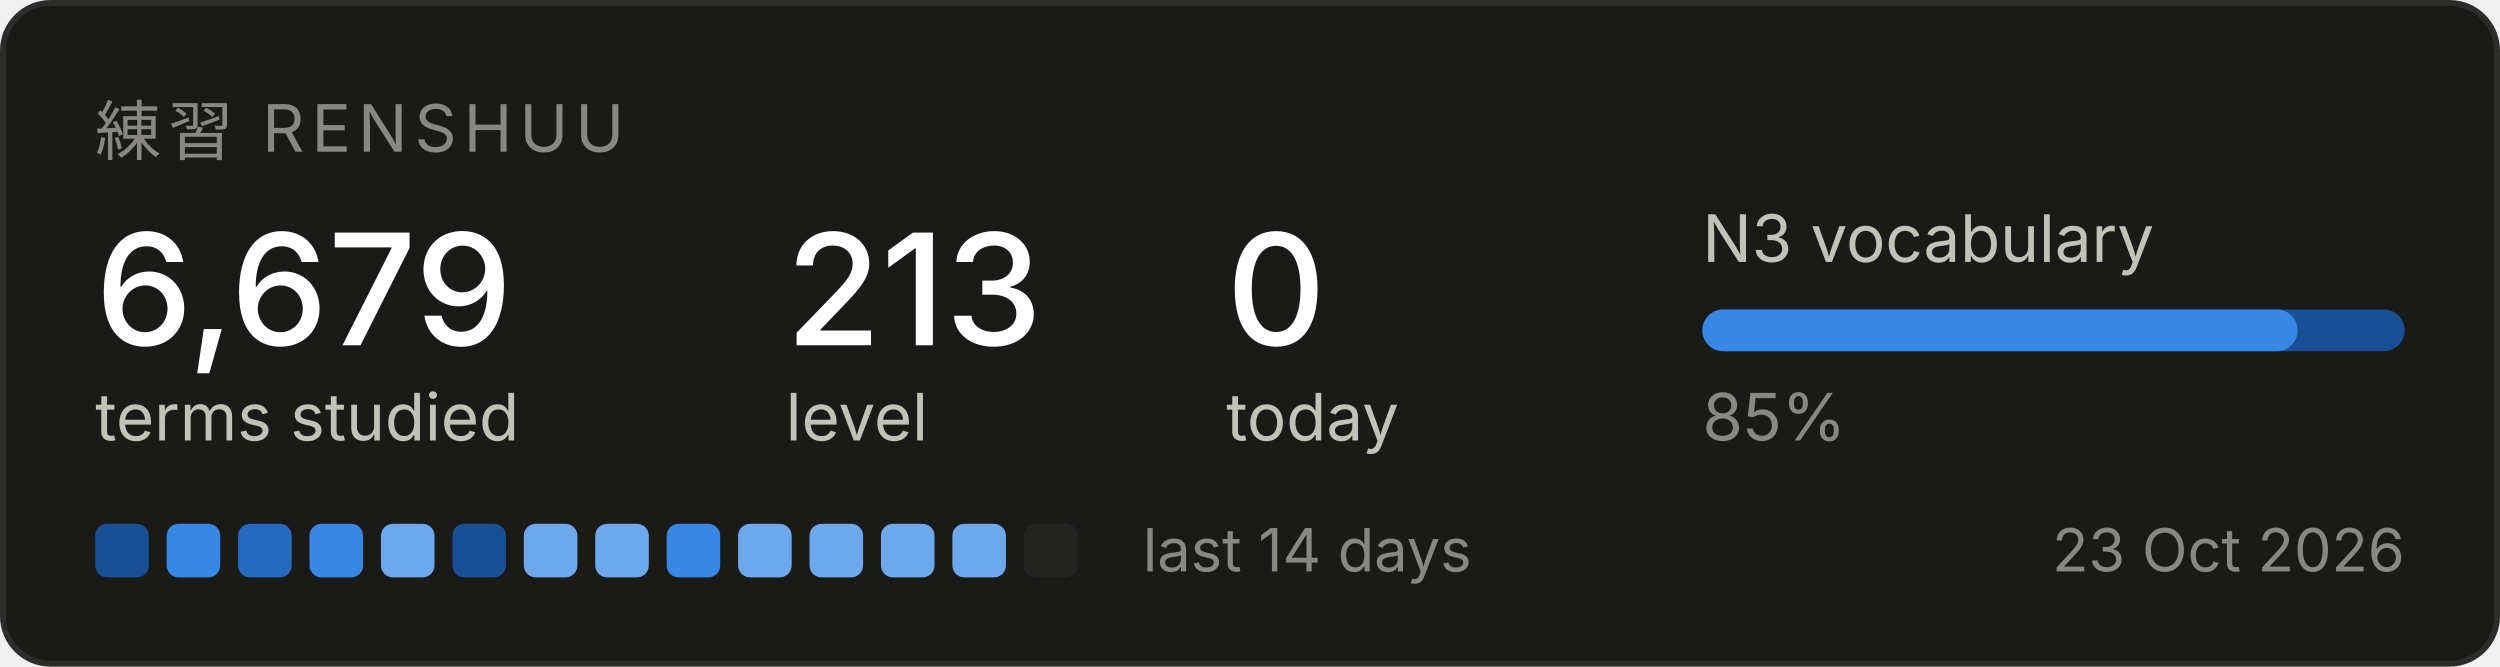
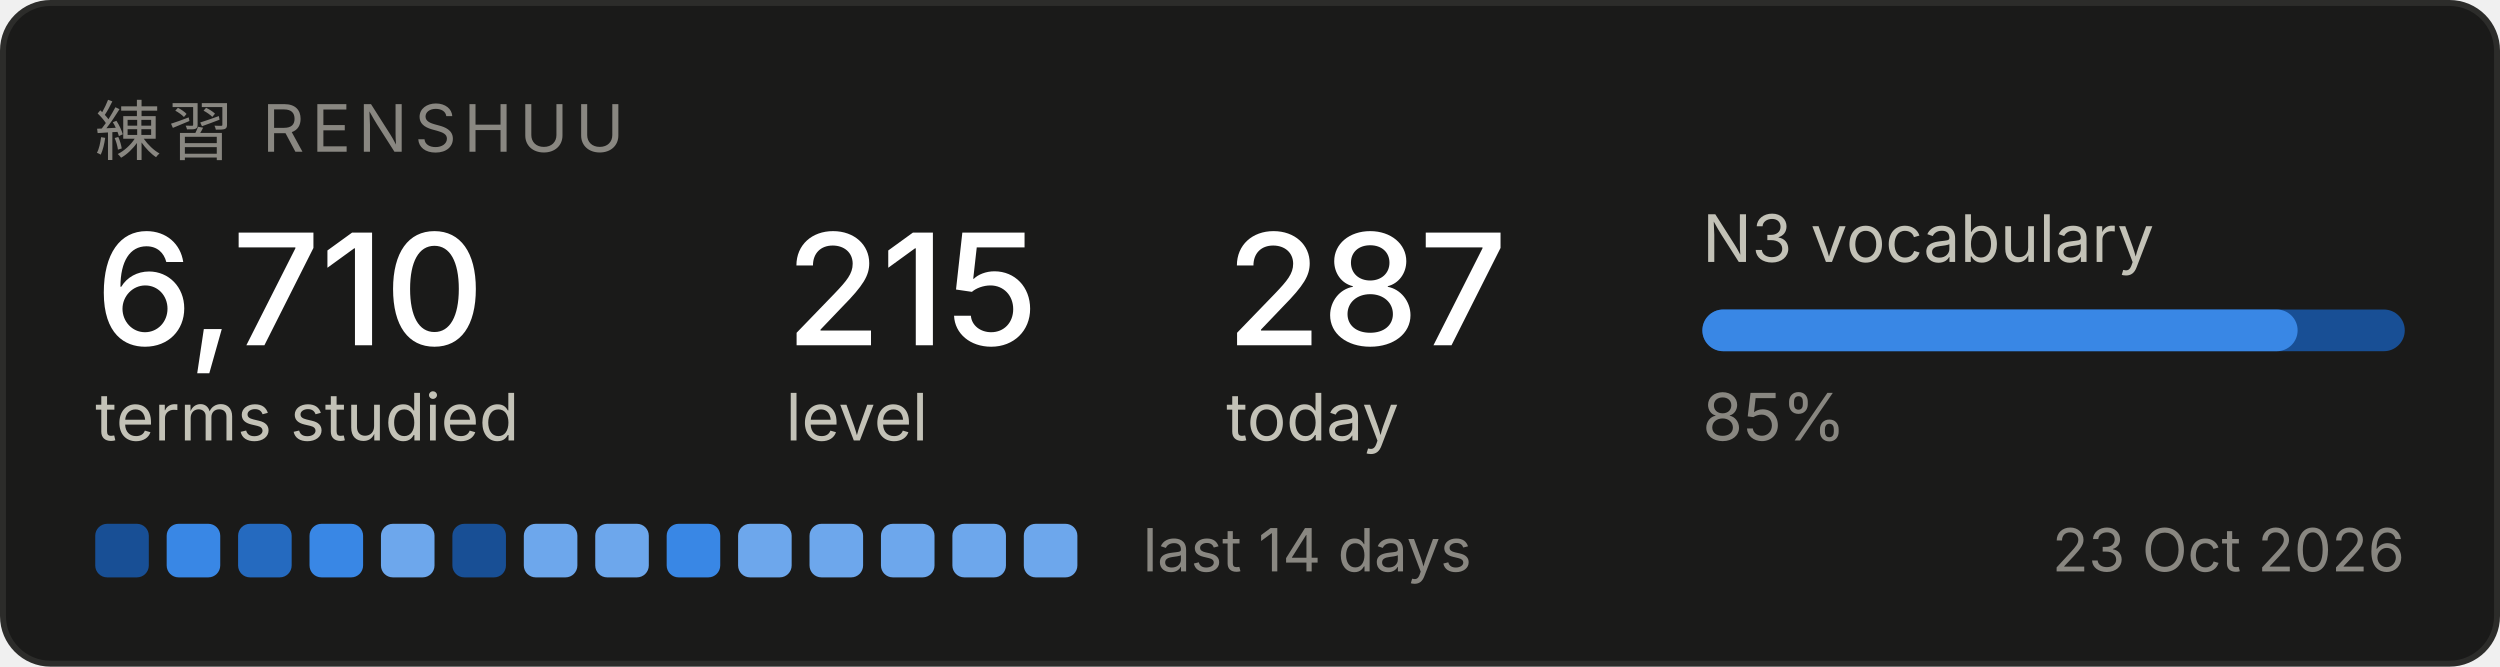
<svg xmlns="http://www.w3.org/2000/svg" width="420" height="112" viewBox="0 0 420 112" role="img" aria-label="Renshuu study progress">
  <rect x="0.5" y="0.5" width="419" height="111" rx="8" fill="#1a1a19" stroke="#2c2c2a" />
  <text x="16" y="26" font-family="system-ui, -apple-system, Segoe UI, sans-serif" font-size="11" fill="#898781" letter-spacing="1.2">練習  RENSHUU</text>
-   <text x="16" y="58" font-family="system-ui, -apple-system, Segoe UI, sans-serif" font-size="26" fill="#ffffff" font-weight="500">6,679</text>
+   <text x="16" y="58" font-family="system-ui, -apple-system, Segoe UI, sans-serif" font-size="26" fill="#ffffff" font-weight="500">6,710</text>
  <text x="16" y="74" font-family="system-ui, -apple-system, Segoe UI, sans-serif" font-size="11" fill="#c3c2b7">terms studied</text>
-   <text x="132" y="58" font-family="system-ui, -apple-system, Segoe UI, sans-serif" font-size="26" fill="#ffffff" font-weight="500">213</text>
+   <text x="132" y="58" font-family="system-ui, -apple-system, Segoe UI, sans-serif" font-size="26" fill="#ffffff" font-weight="500">215</text>
  <text x="132" y="74" font-family="system-ui, -apple-system, Segoe UI, sans-serif" font-size="11" fill="#c3c2b7">level</text>
-   <text x="206" y="58" font-family="system-ui, -apple-system, Segoe UI, sans-serif" font-size="26" fill="#ffffff" font-weight="500">0</text>
+   <text x="206" y="58" font-family="system-ui, -apple-system, Segoe UI, sans-serif" font-size="26" fill="#ffffff" font-weight="500">287</text>
  <text x="206" y="74" font-family="system-ui, -apple-system, Segoe UI, sans-serif" font-size="11" fill="#c3c2b7">today</text>
  <text x="286" y="44" font-family="system-ui, -apple-system, Segoe UI, sans-serif" font-size="11" fill="#c3c2b7">N3 vocabulary</text>
  <rect x="286" y="52" width="118" height="7" rx="3.5" fill="#184f95" />
  <rect x="286" y="52" width="100" height="7" rx="3.5" fill="#3987e5" />
  <text x="286" y="74" font-family="system-ui, -apple-system, Segoe UI, sans-serif" font-size="11" fill="#898781">85%</text>
  <rect x="16" y="88" width="9" height="9" rx="2" fill="#184f95" />
  <rect x="28" y="88" width="9" height="9" rx="2" fill="#3987e5" />
  <rect x="40" y="88" width="9" height="9" rx="2" fill="#256abf" />
  <rect x="52" y="88" width="9" height="9" rx="2" fill="#3987e5" />
  <rect x="64" y="88" width="9" height="9" rx="2" fill="#6da7ec" />
  <rect x="76" y="88" width="9" height="9" rx="2" fill="#184f95" />
  <rect x="88" y="88" width="9" height="9" rx="2" fill="#6da7ec" />
  <rect x="100" y="88" width="9" height="9" rx="2" fill="#6da7ec" />
  <rect x="112" y="88" width="9" height="9" rx="2" fill="#3987e5" />
  <rect x="124" y="88" width="9" height="9" rx="2" fill="#6da7ec" />
  <rect x="136" y="88" width="9" height="9" rx="2" fill="#6da7ec" />
  <rect x="148" y="88" width="9" height="9" rx="2" fill="#6da7ec" />
  <rect x="160" y="88" width="9" height="9" rx="2" fill="#6da7ec" />
-   <rect x="172" y="88" width="9" height="9" rx="2" fill="#242423" />
+   <rect x="172" y="88" width="9" height="9" rx="2" fill="#6da7ec" />
  <text x="192" y="96" font-family="system-ui, -apple-system, Segoe UI, sans-serif" font-size="10" fill="#898781">last 14 days</text>
  <text x="404" y="96" font-family="system-ui, -apple-system, Segoe UI, sans-serif" font-size="10" fill="#898781" text-anchor="end">23 Oct 2026</text>
</svg>
